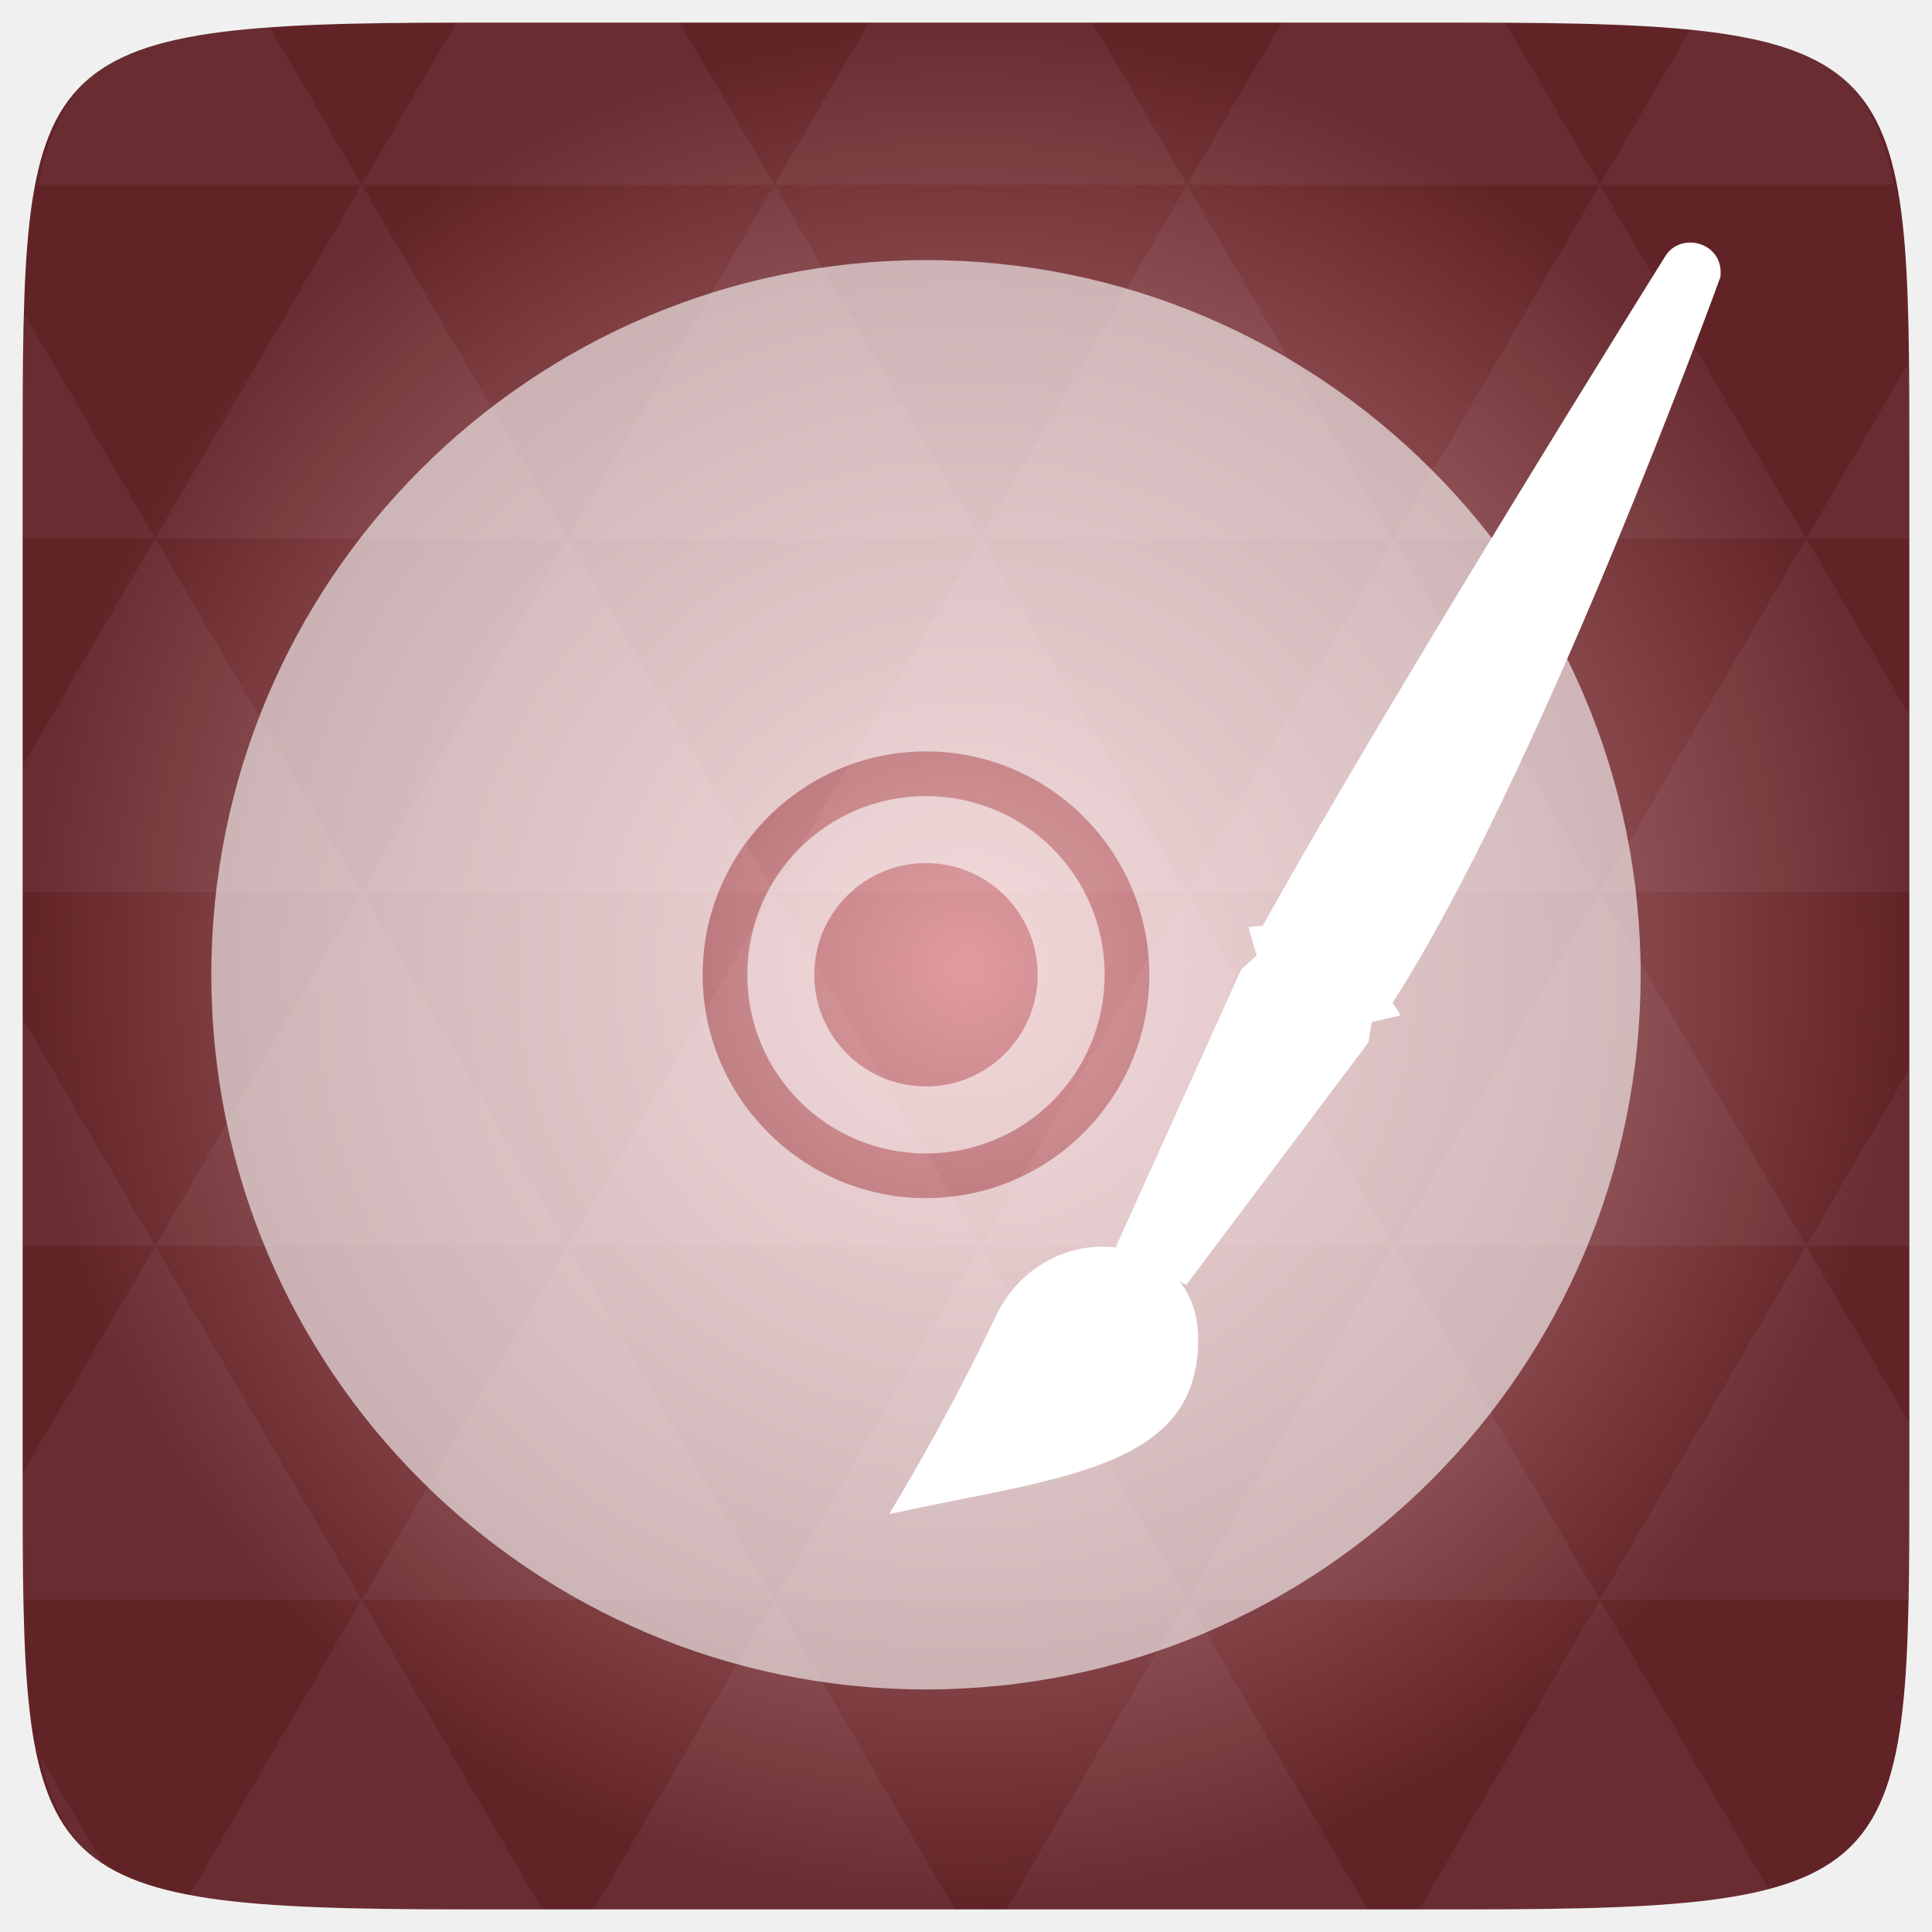
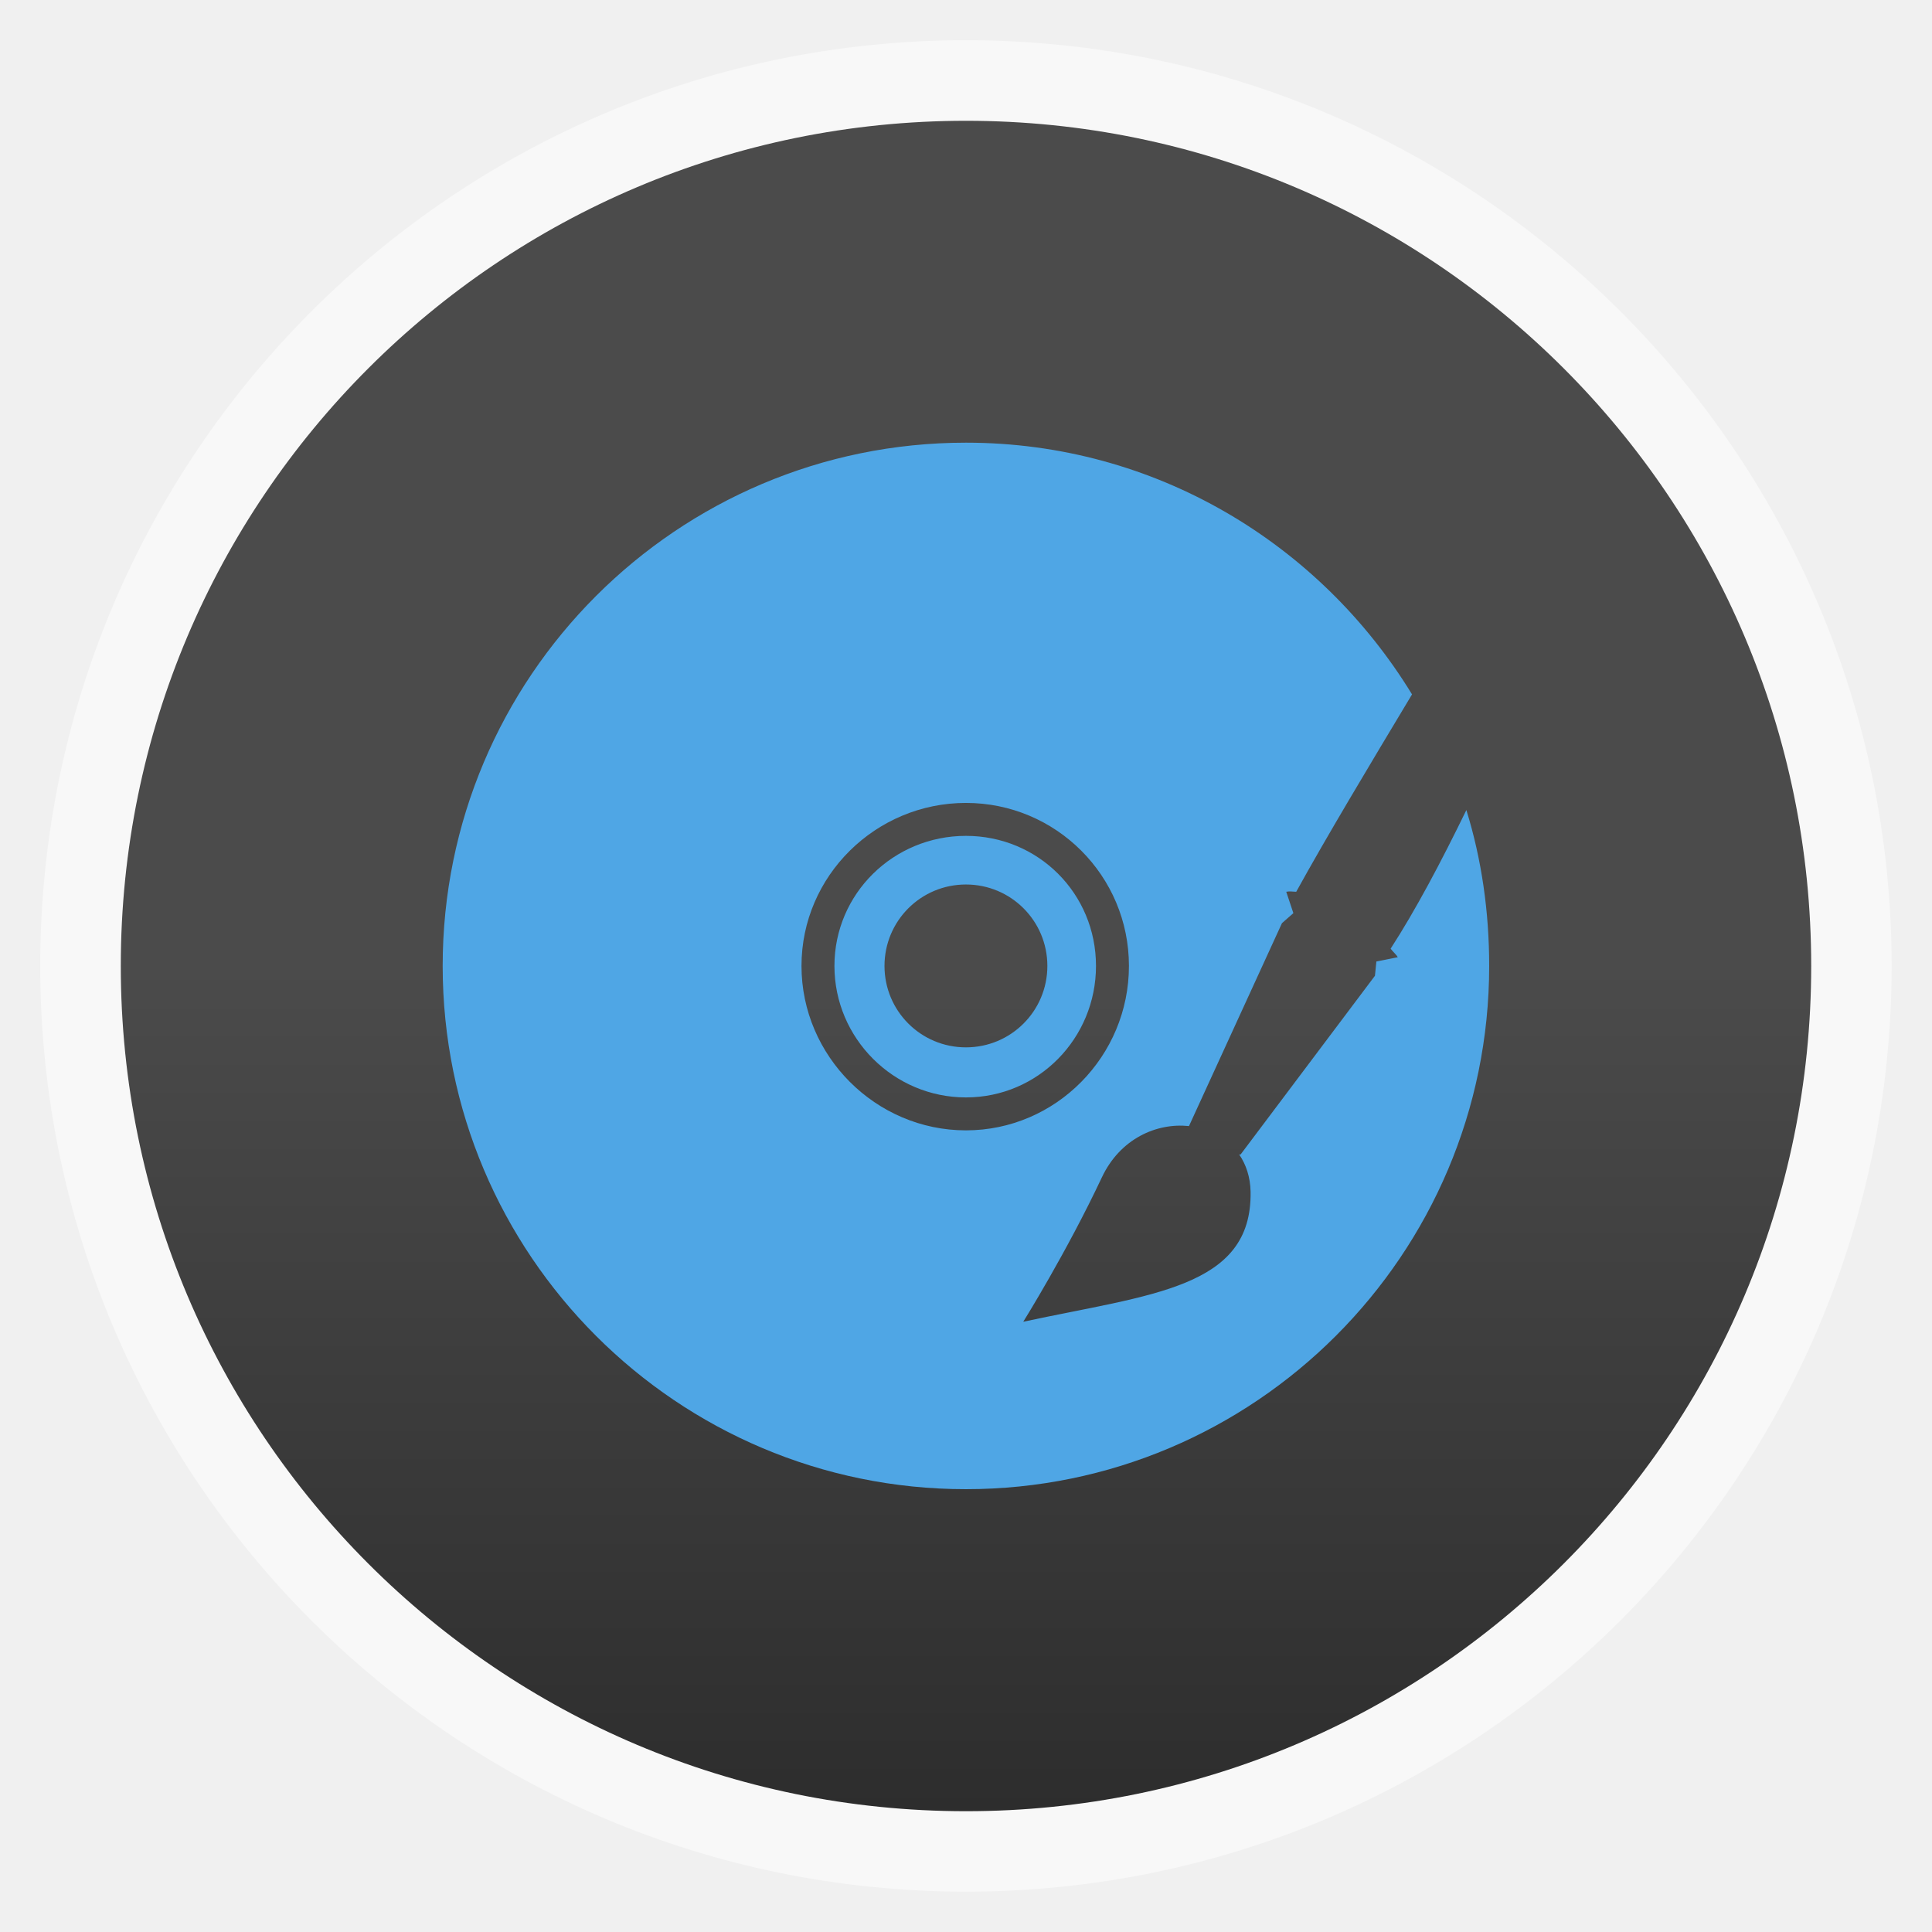
- <svg xmlns="http://www.w3.org/2000/svg" xmlns:xlink="http://www.w3.org/1999/xlink" viewBox="0 0 256 256">
-   <defs>
+ <svg xmlns="http://www.w3.org/2000/svg" xmlns:xlink="http://www.w3.org/1999/xlink" width="48" viewBox="0 0 13.547 13.547" height="48" id="svg2" version="1.1">
+   <defs id="defs4">
+     <linearGradient id="linearGradient3757">
+       <stop offset="0" style="stop-color:#4b4b4b" id="stop7" />
+       <stop offset="1" style="stop-color:#2d2d2d" id="stop9" />
+     </linearGradient>
+     <linearGradient gradientTransform="matrix(1.00003 0 0 1.00003 -.00036 -.00036)" xlink:href="#linearGradient3757" id="linearGradient3004" y1="6.773" y2="12.7" gradientUnits="userSpaceOnUse" x2="0" />
+     <radialGradient gradientUnits="userSpaceOnUse" xlink:href="#linearGradient3895-9-0-3-2-4-0" id="radialGradient4432" r="128" gradientTransform="matrix(0.97656,0,0,0.97656,-16.5349,-236.25)" cy="160" cx="148.004" />
    <linearGradient id="linearGradient3895-9-0-3-2-4-0">
-       <stop offset="0" style="stop-color:#e09ca0" />
-       <stop offset="1" style="stop-color:#622327" />
+       <stop id="stop3006" style="stop-color:#e09ca0" offset="0" />
+       <stop id="stop3008" style="stop-color:#622327" offset="1" />
    </linearGradient>
-     <radialGradient cx="148.004" cy="160" gradientTransform="matrix(.97656 0 0 .97656 -16.5349 -236.25)" r="128" id="radialGradient4432" xlink:href="#linearGradient3895-9-0-3-2-4-0" gradientUnits="userSpaceOnUse" />
  </defs>
-   <g transform="translate(0 208)">
-     <path style="fill:url(#radialGradient4432);color:#bebebe" d="m 253,-146.406 0,132.812 C 253,41.094 253,45 194.406,45 L 61.594,45 C 3,45 3,41.094 3,-13.594 l 0,-132.812 C 3,-201.094 3,-205 61.594,-205 l 132.812,0 C 253,-205 253,-201.094 253,-146.406 z" />
+   <g style="fill-rule:evenodd" id="g12">
+     <rect width="12.982" x=".282" y=".282" rx="6.491" height="12.982" style="opacity:.5;fill:#fff" id="rect14" />
+     <rect width="11.853" x=".847" y=".847" rx="5.926" height="11.853" style="fill:url(#linearGradient3004)" id="rect16" />
  </g>
-   <g style="fill:#fff">
-     <g transform="translate(0 208)">
-       <path style="opacity:.05" d="m 204.08,44.994 c 13.555,-0.064 23.349,-0.435 30.457,-2.35 l -22.552,-38.665 -23.926,41.014 6.348,0 c 3.418,0 6.641,0.014 9.674,0 z m 7.904,-41.014 -27.344,-46.874 -27.344,46.874 54.688,0 z m 0,0 40.802,0 C 252.951,-1.204 253,-7.023 253,-13.598 l 0,-5.859 -13.672,-23.437 -27.344,46.874 z m 27.344,-46.874 -27.344,-46.874 -27.344,46.874 54.688,0 z m 0,0 13.672,0 0,-23.437 -13.672,23.437 z m -54.688,0 -27.344,-46.874 -27.344,46.874 54.688,0 z m -54.688,0 -27.344,46.874 54.688,0 -27.344,-46.874 z m 0,0 -27.344,-46.874 -27.344,46.874 54.687,0 z m -54.687,0 -27.344,46.874 54.688,0 -27.344,-46.874 z m 0,0 -27.344,-46.874 -27.344,46.874 54.688,0 z m -54.688,0 L 3,-12.774 c 0.003,6.226 0.056,11.798 0.214,16.754 l 44.708,0 -27.344,-46.874 z m 0,0 L 3,-73.014 l 0,30.12 17.578,0 z M 47.922,3.979 24.912,43.407 c 8.527,1.572 20.312,1.587 36.682,1.587 l 10.254,0 L 47.922,3.979 z m 0,-93.747 L 20.578,-136.642 3,-106.522 l 0,16.754 44.922,0 z m 0,0 54.688,0 -27.344,-46.874 -27.344,46.874 z m 27.344,-46.874 -27.344,-46.874 -27.344,46.874 54.688,0 z m 0,0 54.687,0 -27.344,-46.874 -27.344,46.874 z m 27.344,-46.874 -12.543,-21.484 -28.473,0 c -0.399,0 -0.736,-1e-5 -1.129,0 l -12.543,21.484 54.688,0 z m 0,0 54.688,0 -12.543,-21.484 -29.602,0 -12.543,21.484 z m 54.688,0 54.688,0 -12.543,-21.484 c -1.673,-0.002 -3.256,0 -5.035,0 l -24.567,0 -12.543,21.484 z m 0,0 -27.344,46.874 54.688,0 -27.344,-46.874 z m 27.344,46.874 54.688,0 -27.344,-46.874 -27.344,46.874 z m 0,0 -27.344,46.874 54.688,0 -27.344,-46.874 z m 27.344,46.874 41.016,0 0,-23.437 -13.672,-23.437 -27.344,46.874 z m 27.344,-46.874 13.672,0 0,-9.765 c 0,-4.895 -0.04,-9.347 -0.122,-13.458 l -13.55,23.223 z m -82.031,46.874 -27.344,-46.874 -27.344,46.874 54.688,0 z m 54.688,-93.747 38.971,0 c -2.95,-14.715 -10.051,-19.356 -26.825,-20.812 l -12.146,20.812 z m -164.062,0 -12.299,-21.087 c -19.509,1.109 -27.416,5.311 -30.579,21.087 l 42.877,0 z M 20.578,-136.642 3.305,-166.273 C 3.075,-160.539 3,-153.965 3,-146.407 l 0,9.765 17.578,0 z m 82.031,140.621 -23.926,41.014 47.852,0 -23.926,-41.014 z m 54.688,0 -23.926,41.014 47.852,0 L 157.297,3.979 z M 13.834,39.287 5.289,24.639 c 1.572,7.029 4.192,11.641 8.545,14.648 z" />
-       <path style="opacity:.6" d="M 122.698,-173.536 C 70.397,-173.536 28,-131.139 28,-78.839 28,-26.539 70.398,15.859 122.698,15.859 c 52.3,0 94.697,-42.398 94.697,-94.698 0,-52.3 -42.397,-94.698 -94.697,-94.698 z m 0,65.105 c 16.309,0 29.593,13.284 29.593,29.593 0,16.309 -13.284,29.593 -29.593,29.593 -16.309,0 -29.593,-13.284 -29.593,-29.593 0,-16.309 13.284,-29.593 29.593,-29.593 z m 0,5.919 c -13.11,0 -23.674,10.564 -23.674,23.674 0,13.11 10.564,23.674 23.674,23.674 13.11,0 23.674,-10.564 23.674,-23.674 0,-13.11 -10.564,-23.674 -23.674,-23.674 z m 0,8.878 c 8.172,0 14.796,6.625 14.796,14.797 0,8.172 -6.625,14.796 -14.796,14.796 -8.172,0 -14.797,-6.625 -14.797,-14.796 0,-8.172 6.625,-14.797 14.797,-14.797 z" />
-     </g>
-     <g style="color:#000" transform="matrix(3.49892 -.75594 .75486 3.4939 -690.6552 -3462.146)">
-       <path d="m 22.572,1031.207 4.066,3.801 c 7.187,-7.062 17.783,-23.977 17.783,-23.977 0.429,-1.224 -1.087,-1.996 -1.846,-1.171 0,0 -13.69,14.097 -20.003,21.347 z" />
-       <path d="m 14.971,1041.434 2.246,1.934 8.493,-7.367 0.275,-0.706 1.094,-0.018 c -0.438,-1.562 -2.942,-4.383 -4.817,-4.383 l 0.082,1.09 -0.67,0.38 -6.704,9.07 z" />
-       <path d="m 4.678,1049.344 c 6.605,0 11.618,0.787 12.567,-4.019 0.765,-3.873 -4.56,-5.728 -7.199,-2.271 -2.542,3.33 -5.368,6.29 -5.368,6.29 z" />
-     </g>
-   </g>
+   <path style="fill:#4fa6e5;fill-opacity:1" d="m 6.773,3.104 c -2.025,0 -3.669,1.644 -3.669,3.669 0,2.025 1.644,3.669 3.669,3.669 2.025,0 3.669,-1.644 3.669,-3.669 0,-0.38 -0.053,-0.748 -0.16,-1.093 -0.177,0.364 -0.358,0.705 -0.531,0.972 0.015,0.021 0.04,0.041 0.05,0.06 l -0.15,0.03 -0.01,0.1 -0.942,1.253 -0.01,0 c 0.048,0.07 0.078,0.158 0.08,0.261 0.012,0.678 -0.699,0.719 -1.594,0.912 0,0 0.304,-0.487 0.551,-1.012 C 7.854,7.984 8.11,7.872 8.337,7.896 l 0.652,-1.423 0.08,-0.07 -0.05,-0.15 c 0.022,-0.005 0.046,-5.694e-4 0.07,0 C 9.303,5.865 9.599,5.372 9.901,4.869 9.256,3.813 8.1,3.104 6.773,3.104 z m 0,2.526 c 0.632,0 1.143,0.511 1.143,1.143 0,0.632 -0.511,1.153 -1.143,1.153 -0.632,0 -1.153,-0.521 -1.153,-1.153 0,-0.632 0.521,-1.143 1.153,-1.143 z m 0,0.231 c -0.508,0 -0.922,0.405 -0.922,0.912 0,0.508 0.415,0.922 0.922,0.922 0.508,0 0.912,-0.415 0.912,-0.922 0,-0.508 -0.405,-0.912 -0.912,-0.912 z m 0,0.341 c 0.316,0 0.571,0.255 0.571,0.571 0,0.316 -0.255,0.571 -0.571,0.571 -0.316,0 -0.571,-0.255 -0.571,-0.571 0,-0.316 0.255,-0.571 0.571,-0.571 z" id="path3021" />
</svg>
